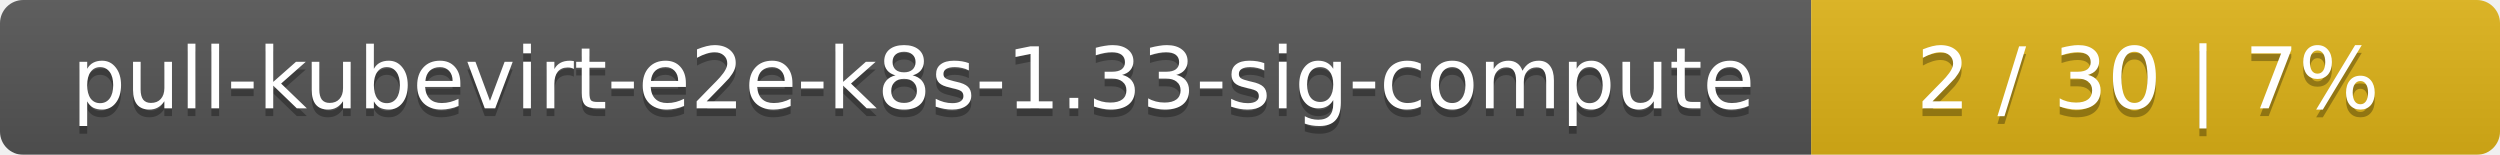
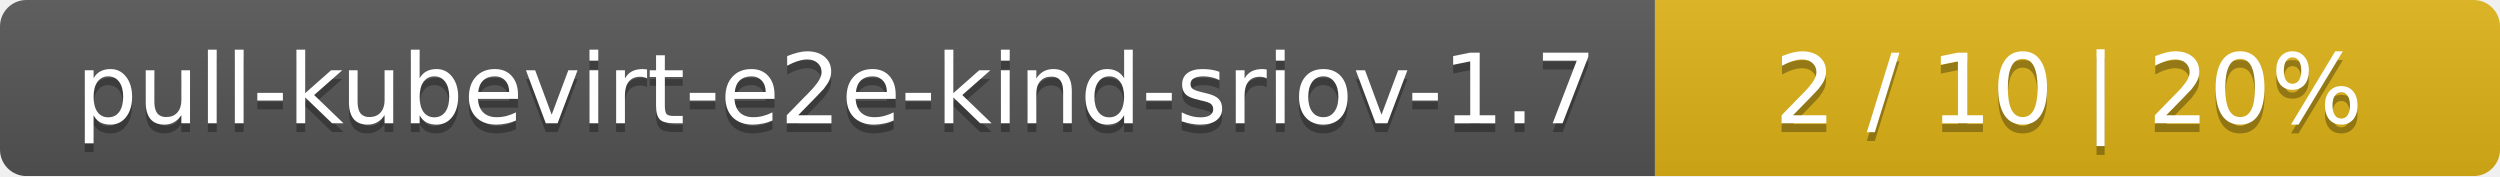
- <svg xmlns="http://www.w3.org/2000/svg" width="323" height="20">
+ <svg xmlns="http://www.w3.org/2000/svg" width="284" height="20">
  <linearGradient id="smooth" x2="0" y2="100%">
    <stop offset="0" stop-color="#bbb" stop-opacity=".1" />
    <stop offset="1" stop-opacity=".1" />
  </linearGradient>
  <mask id="round">
-     <rect width="323" height="20" rx="3" fill="#fff" />
+     <rect width="284" height="20" rx="3" fill="#fff" />
  </mask>
  <g mask="url(#round)">
-     <rect width="234" height="20" fill="#555" />
-     <rect x="234" width="89" height="20" fill="#dfb317" />
-     <rect width="323" height="20" fill="url(#smooth)" />
+     <rect width="188" height="20" fill="#555" />
+     <rect x="188" width="96" height="20" fill="#dfb317" />
+     <rect width="284" height="20" fill="url(#smooth)" />
  </g>
  <g fill="#fff" text-anchor="middle" font-family="DejaVu Sans,Verdana,Geneva,sans-serif" font-size="11">
-     <text x="118" y="15" fill="#010101" fill-opacity=".3">pull-kubevirt-e2e-k8s-1.33-sig-compute</text>
-     <text x="118" y="14">pull-kubevirt-e2e-k8s-1.33-sig-compute</text>
-     <text x="277.5" y="15" fill="#010101" fill-opacity=".3">2 / 30    |    7%</text>
-     <text x="277.5" y="14">2 / 30    |    7%</text>
+     <text x="95" y="15" fill="#010101" fill-opacity=".3">pull-kubevirt-e2e-kind-sriov-1.7</text>
+     <text x="95" y="14">pull-kubevirt-e2e-kind-sriov-1.7</text>
+     <text x="235" y="15" fill="#010101" fill-opacity=".3">2 / 10    |    20%</text>
+     <text x="235" y="14">2 / 10    |    20%</text>
  </g>
</svg>
